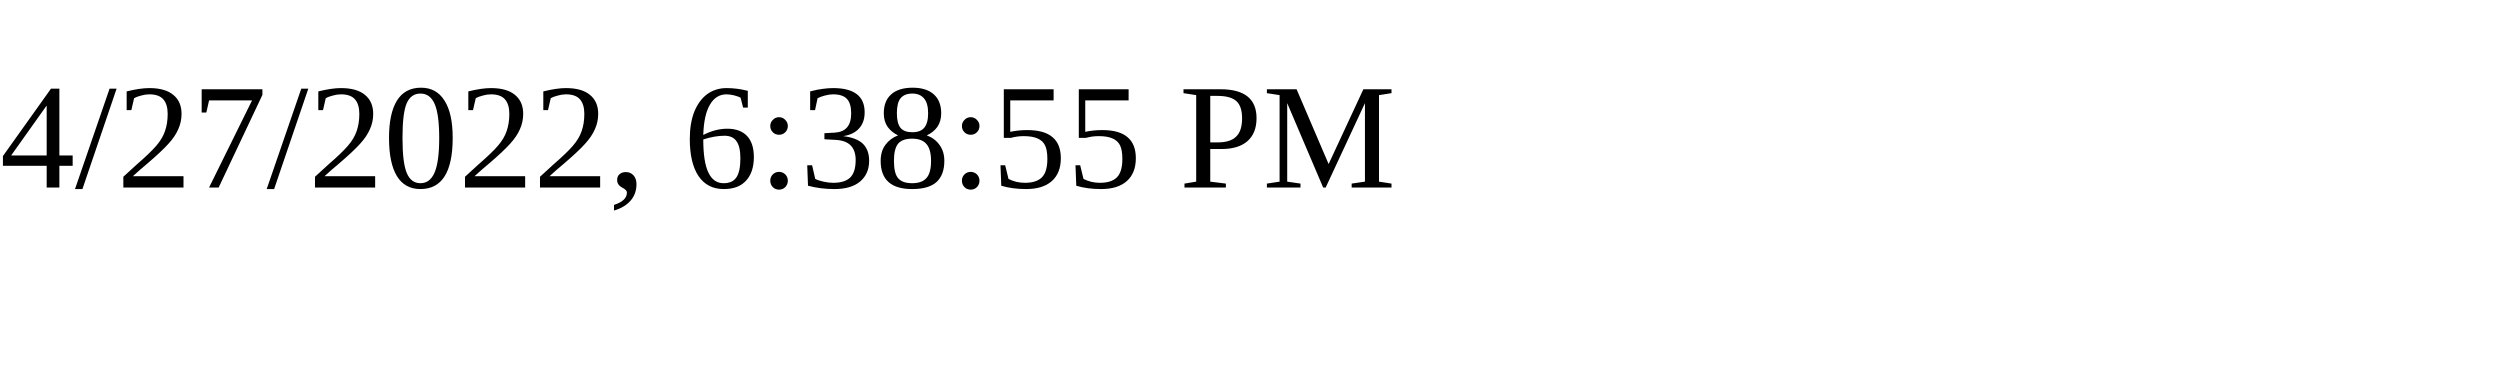
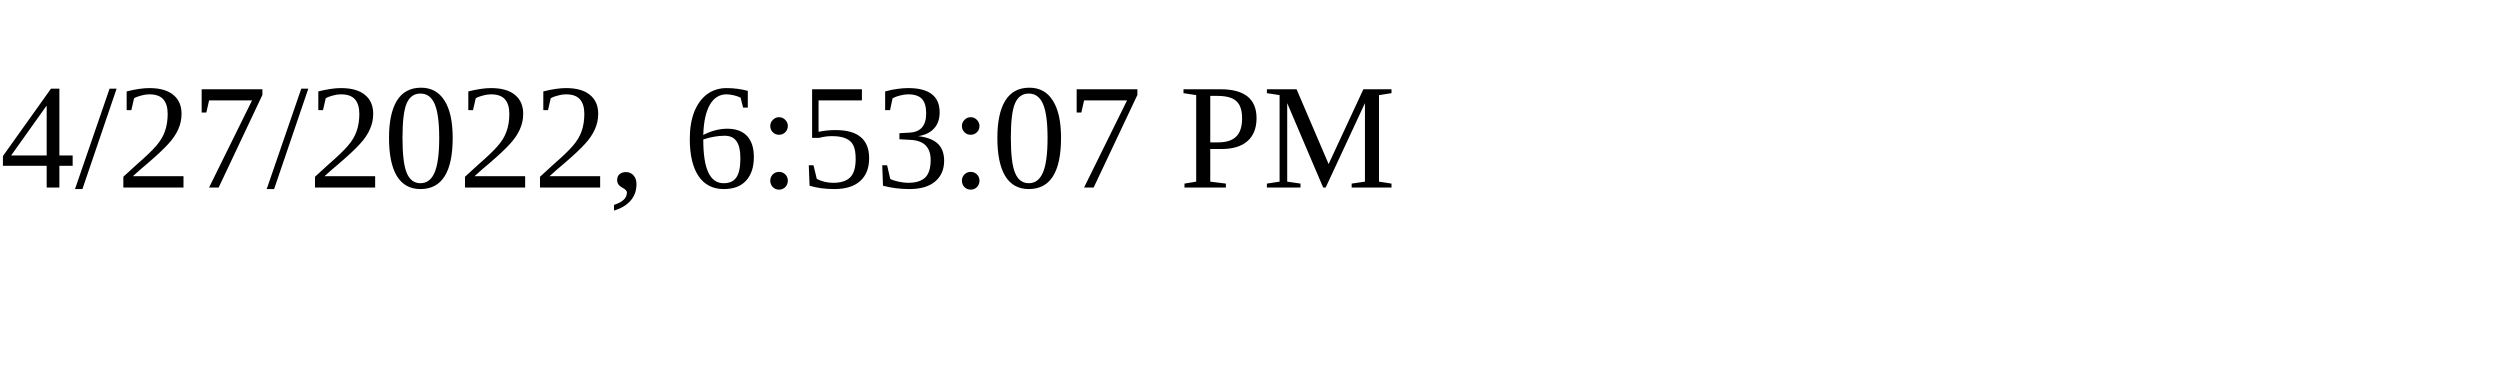
<svg xmlns="http://www.w3.org/2000/svg" height="30" width="200">
-   <text x="0" y="15">4/27/2022, 6:38:55 PM</text>
+   <text x="0" y="15">4/27/2022, 6:53:07 PM</text>
</svg>
